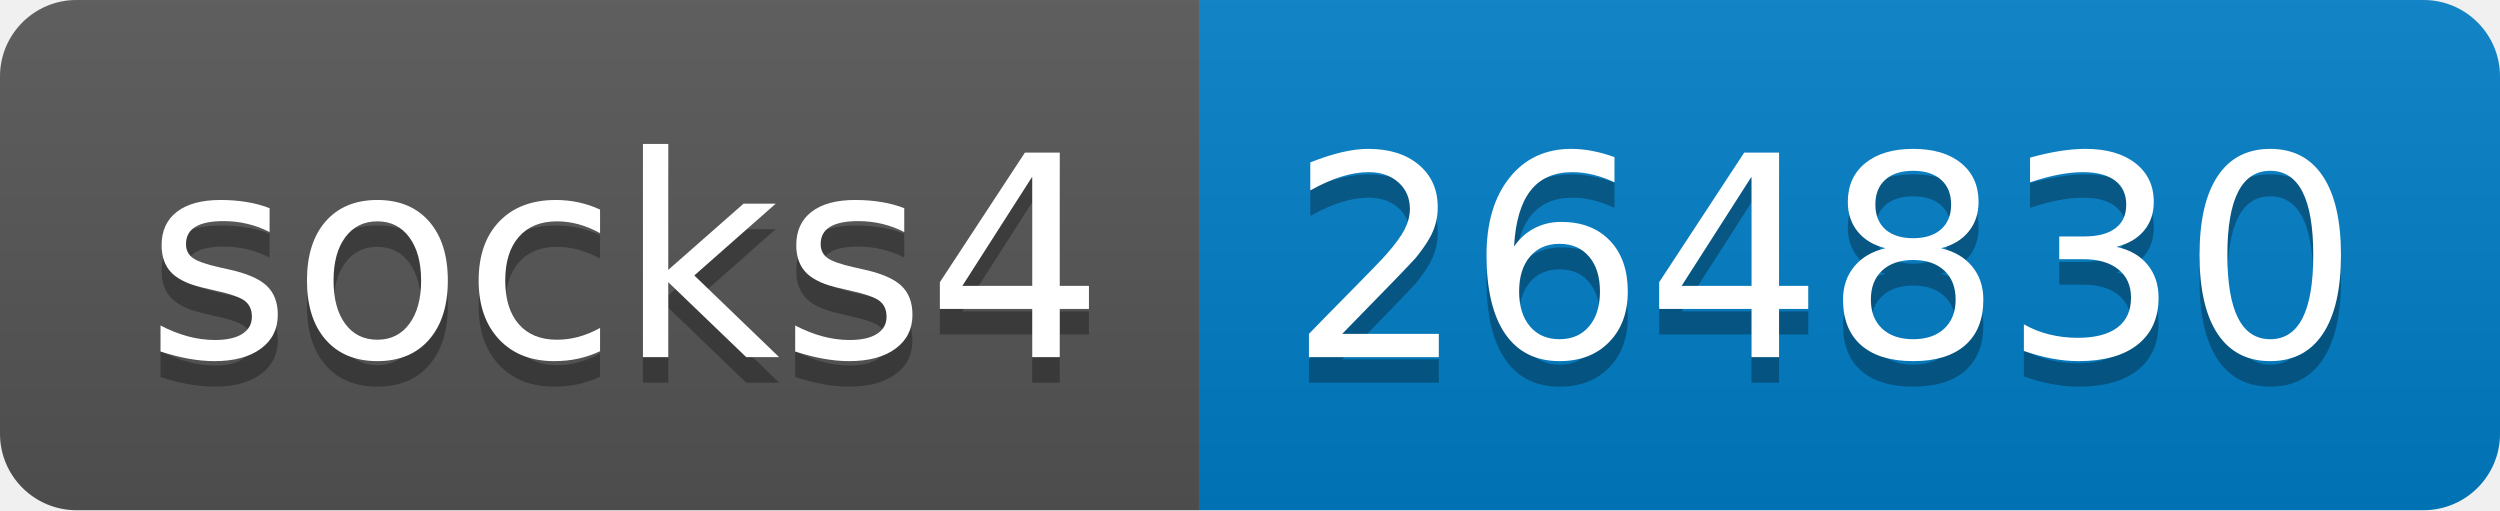
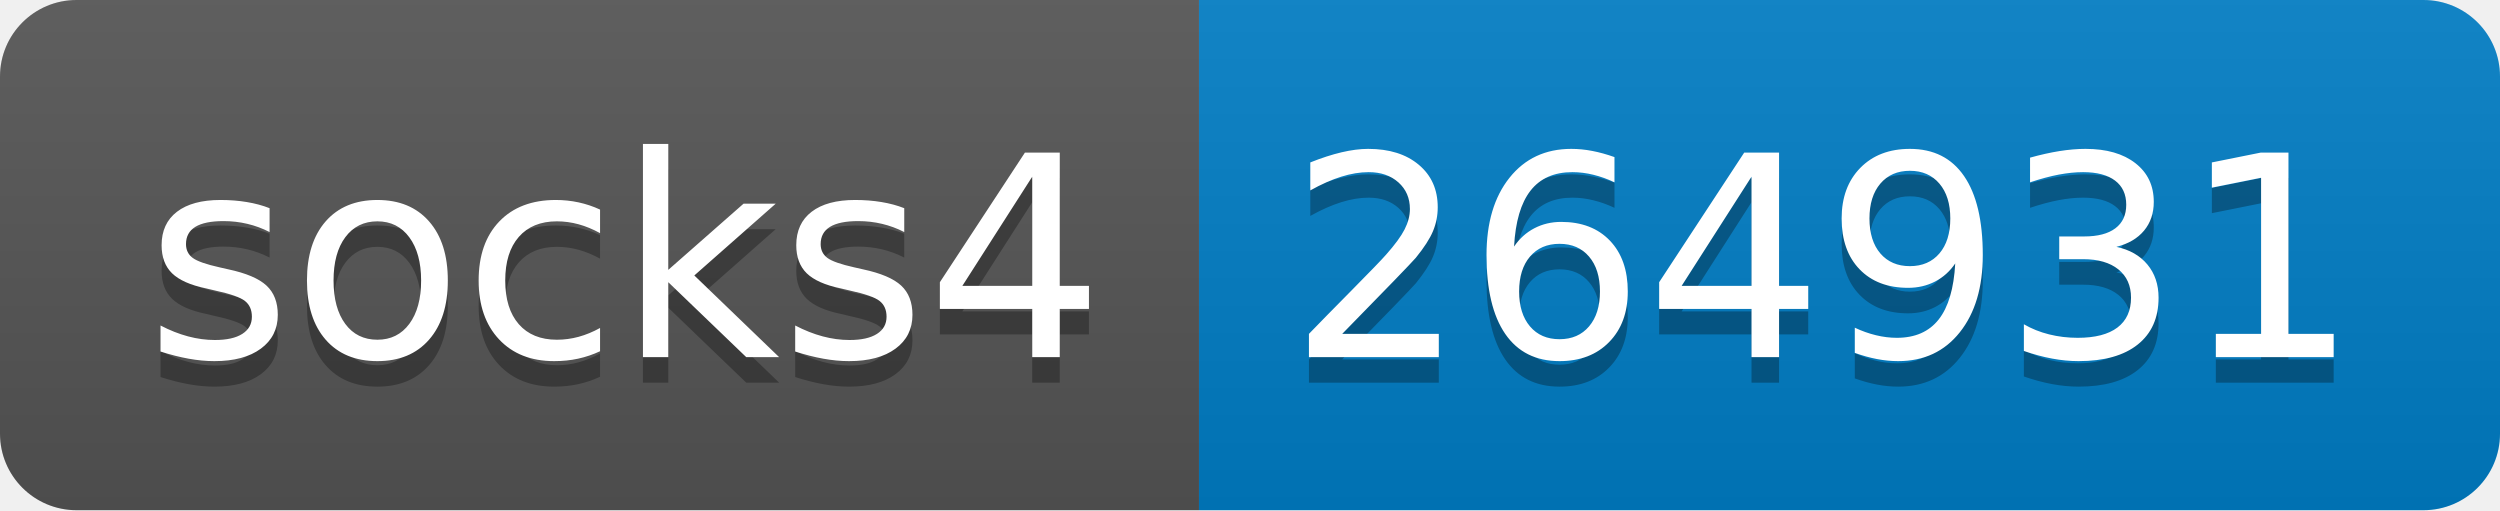
- <svg xmlns="http://www.w3.org/2000/svg" width="98" height="20" role="img" aria-label="socks4: 264830">
+ <svg xmlns="http://www.w3.org/2000/svg" width="98" height="20" role="img" aria-label="socks4: 264931">
  <linearGradient id="s" x2="0" y2="100%">
    <stop offset="0" stop-color="#bbb" stop-opacity=".1" />
    <stop offset="1" stop-opacity=".1" />
  </linearGradient>
  <clipPath id="r">
    <rect width="98" height="20" rx="3" fill="#fff" />
  </clipPath>
  <g clip-path="url(#r)">
    <rect width="47" height="20" fill="#555" />
    <rect x="47" width="51" height="20" fill="#007ec6" />
    <rect width="98" height="20" fill="url(#s)" />
  </g>
  <g fill="#fff" text-anchor="middle" font-family="Verdana,Geneva,DejaVu Sans,sans-serif" text-rendering="geometricPrecision" font-size="110">
    <text aria-hidden="true" x="245" y="150" fill="#010101" fill-opacity=".3" transform="scale(.1)" textLength="370">socks4</text>
    <text x="245" y="140" transform="scale(.1)" fill="#fff" textLength="370">socks4</text>
-     <text aria-hidden="true" x="715" y="150" fill="#010101" fill-opacity=".3" transform="scale(.1)" textLength="410">264830</text>
-     <text x="715" y="140" transform="scale(.1)" fill="#fff" textLength="410">264830</text>
+     <text aria-hidden="true" x="715" y="150" fill="#010101" fill-opacity=".3" transform="scale(.1)" textLength="410">264931</text>
+     <text x="715" y="140" transform="scale(.1)" fill="#fff" textLength="410">264931</text>
  </g>
</svg>
